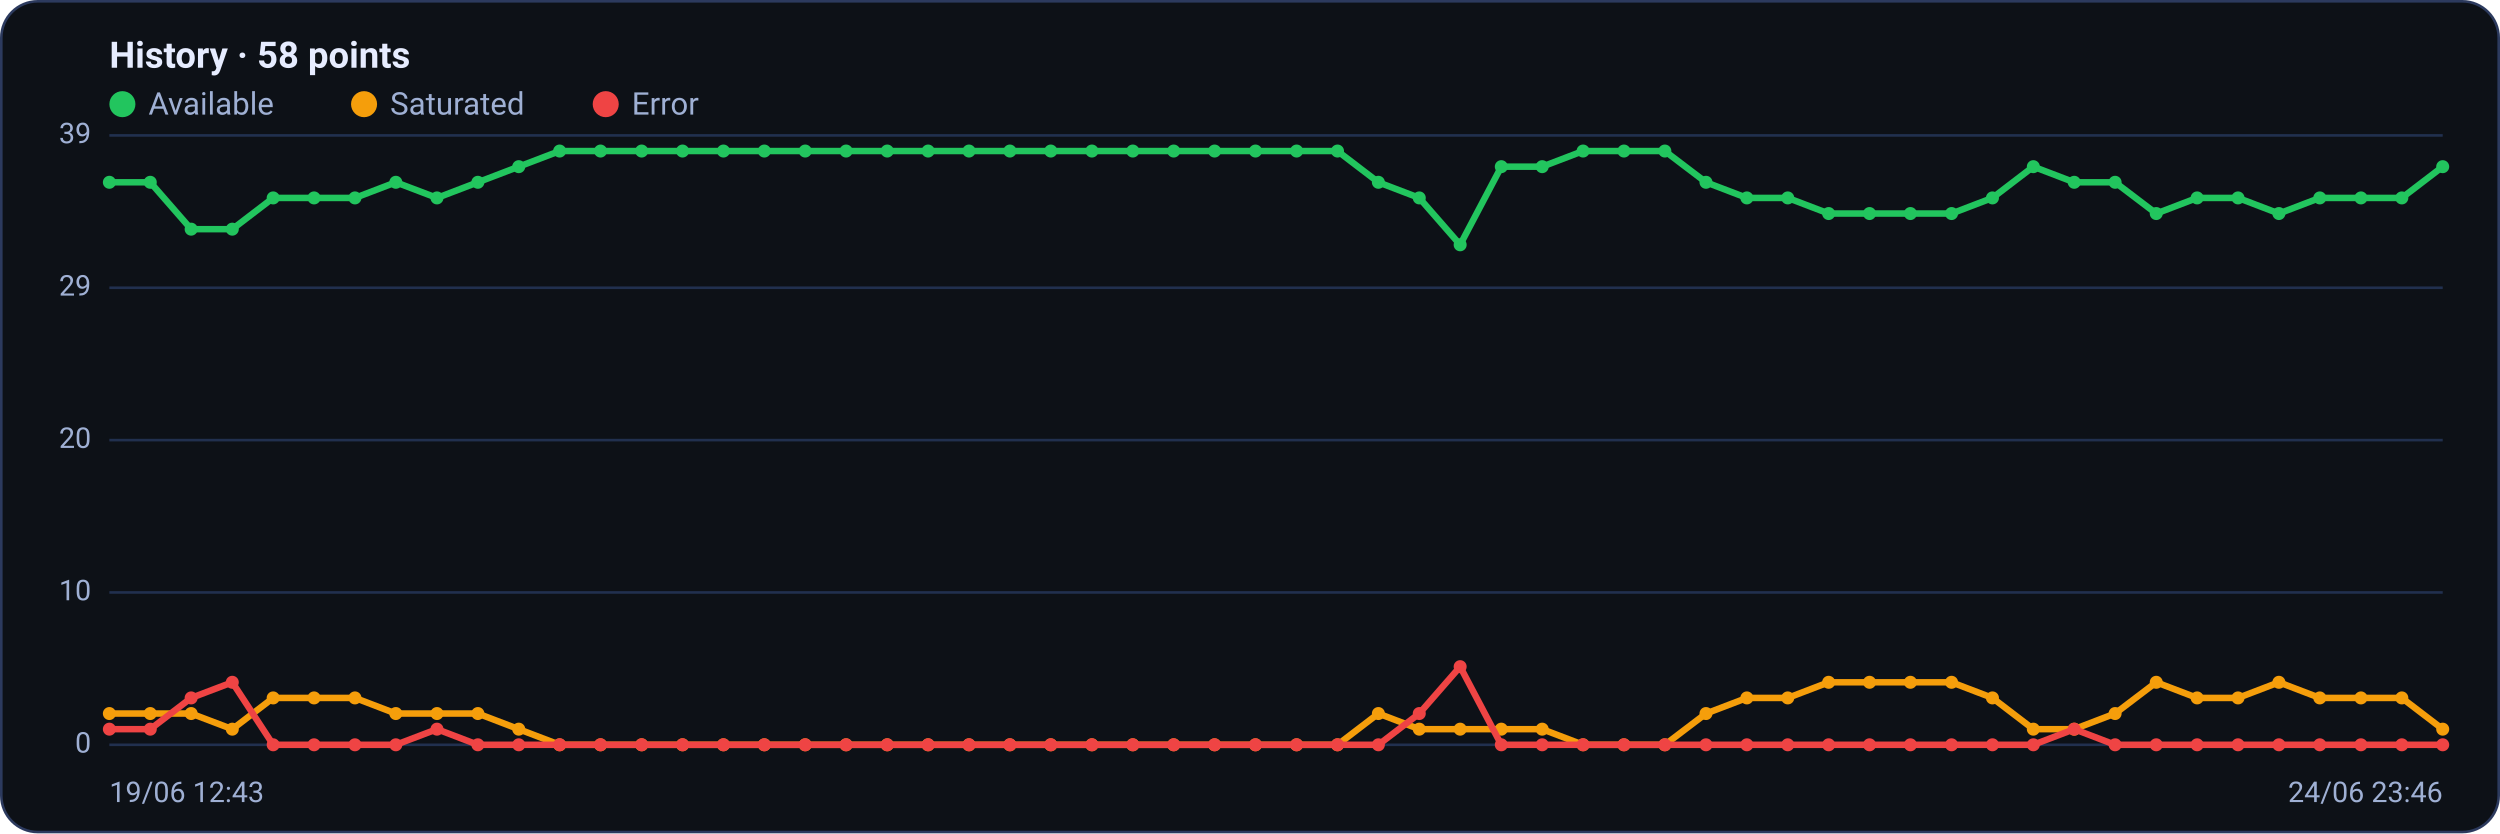
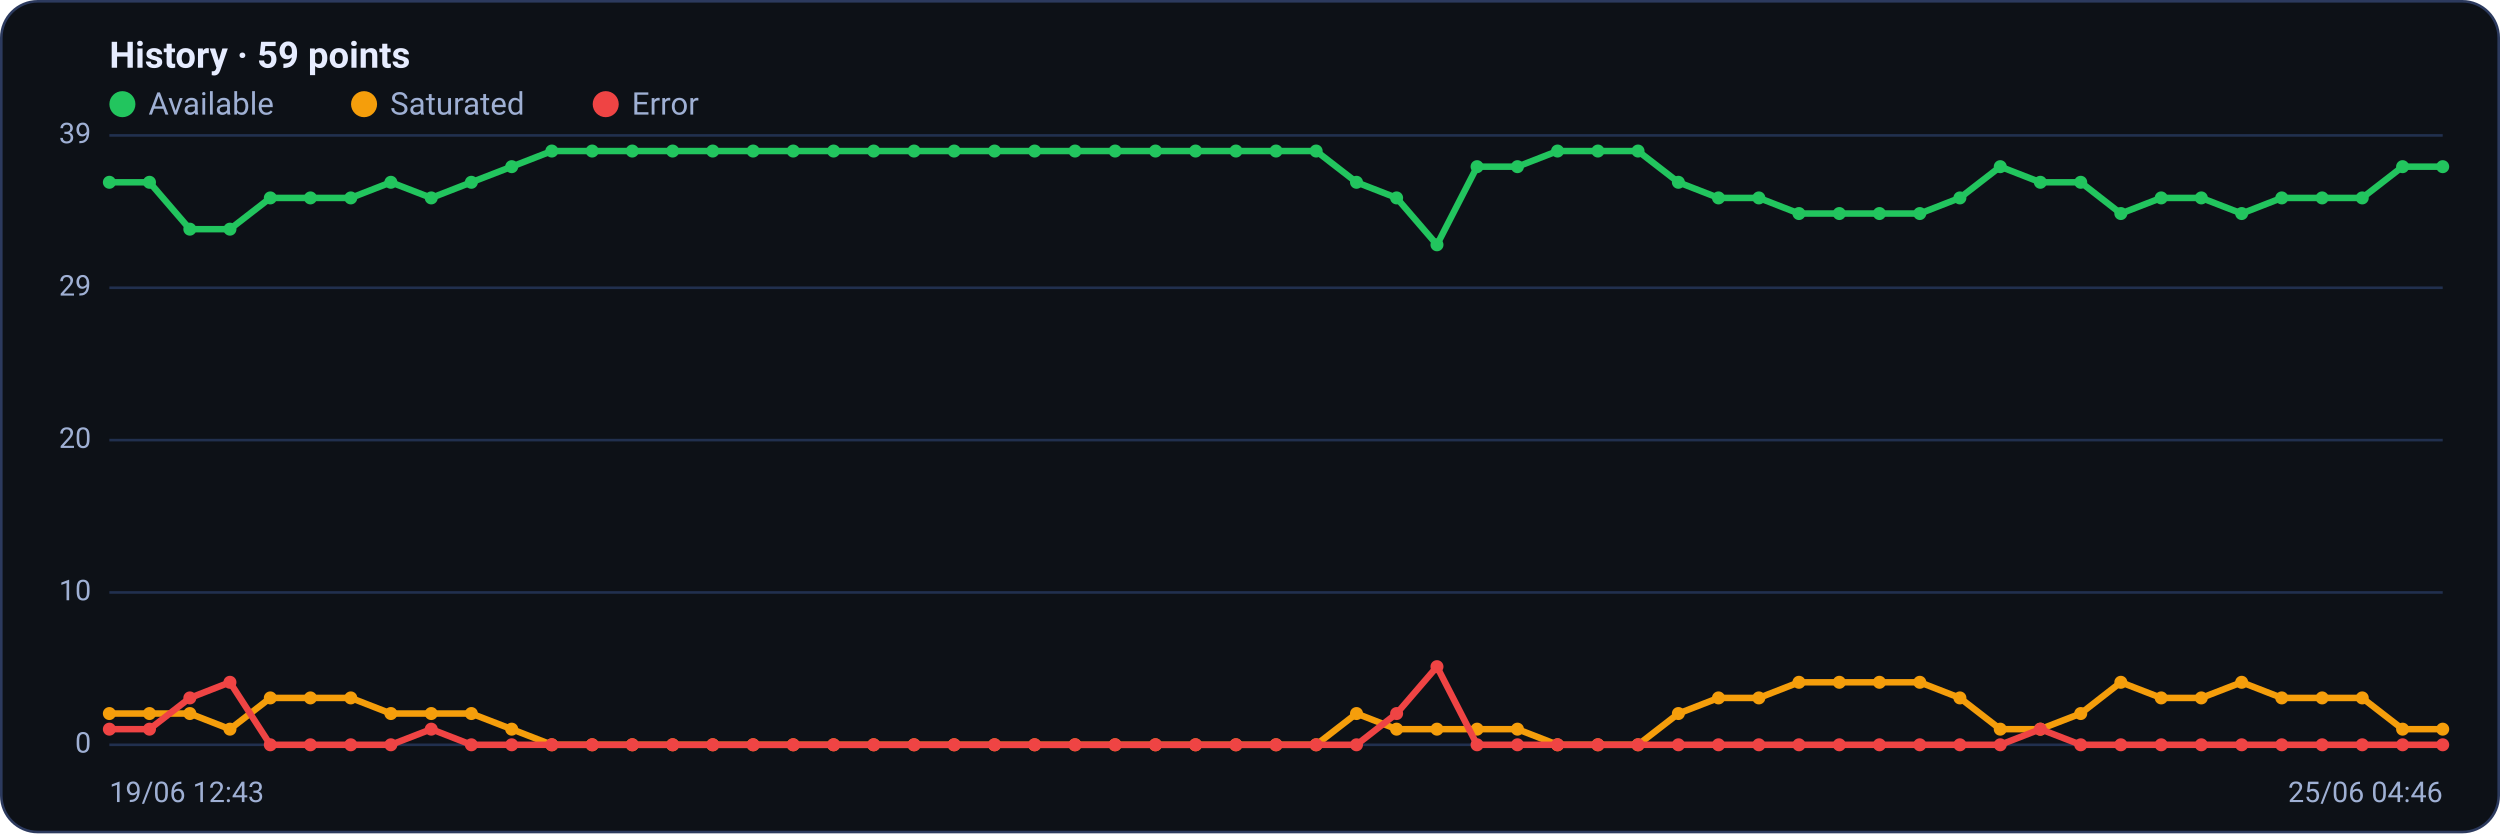
<svg xmlns="http://www.w3.org/2000/svg" viewBox="0 0 960 320" width="960" height="320" font-family="Segoe UI, system-ui, -apple-system, Roboto, Helvetica, Arial, sans-serif" role="img" aria-label="Availability history per region">
  <rect x="0.5" y="0.5" width="959" height="319" rx="14" fill="#0d1117" stroke="#2c3a5e" />
-   <text x="42" y="26" font-size="14" font-weight="600" fill="#e6ecff">History · 58 points</text>
+   <text x="42" y="26" font-size="14" font-weight="600" fill="#e6ecff">History · 59 points</text>
  <circle cx="47" cy="40" r="5" fill="#22c55e" />
  <text x="57" y="44" font-size="12" fill="#9fb0d4">Available</text>
  <circle cx="139.8" cy="40" r="5" fill="#f59e0b" />
  <text x="149.8" y="44" font-size="12" fill="#9fb0d4">Saturated</text>
  <circle cx="232.6" cy="40" r="5" fill="#ef4444" />
  <text x="242.6" y="44" font-size="12" fill="#9fb0d4">Error</text>
  <line x1="42" y1="286.0" x2="938" y2="286.0" stroke="#21304f" stroke-width="1" />
  <text x="35" y="289.0" text-anchor="end" font-size="11" fill="#9fb0d4">0</text>
  <line x1="42" y1="227.5" x2="938" y2="227.5" stroke="#21304f" stroke-width="1" />
  <text x="35" y="230.5" text-anchor="end" font-size="11" fill="#9fb0d4">10</text>
  <line x1="42" y1="169.0" x2="938" y2="169.0" stroke="#21304f" stroke-width="1" />
  <text x="35" y="172.0" text-anchor="end" font-size="11" fill="#9fb0d4">20</text>
  <line x1="42" y1="110.5" x2="938" y2="110.5" stroke="#21304f" stroke-width="1" />
  <text x="35" y="113.5" text-anchor="end" font-size="11" fill="#9fb0d4">29</text>
  <line x1="42" y1="52.0" x2="938" y2="52.0" stroke="#21304f" stroke-width="1" />
  <text x="35" y="55.0" text-anchor="end" font-size="11" fill="#9fb0d4">39</text>
-   <polyline fill="none" stroke="#22c55e" stroke-width="2.5" stroke-linejoin="round" stroke-linecap="round" points="42.0,70.0 57.7,70.0 73.4,88.0 89.2,88.0 104.9,76.0 120.6,76.0 136.3,76.0 152.0,70.0 167.8,76.0 183.5,70.0 199.2,64.0 214.9,58.0 230.6,58.0 246.4,58.0 262.1,58.0 277.8,58.0 293.5,58.0 309.2,58.0 324.9,58.0 340.7,58.0 356.4,58.0 372.1,58.0 387.8,58.0 403.5,58.0 419.3,58.0 435.0,58.0 450.7,58.0 466.4,58.0 482.1,58.0 497.9,58.0 513.6,58.0 529.3,70.0 545.0,76.0 560.7,94.0 576.5,64.0 592.2,64.0 607.9,58.0 623.6,58.0 639.3,58.0 655.1,70.0 670.8,76.0 686.5,76.0 702.2,82.0 717.9,82.0 733.6,82.0 749.4,82.0 765.1,76.0 780.8,64.0 796.5,70.0 812.2,70.0 828.0,82.0 843.7,76.0 859.4,76.0 875.1,82.0 890.8,76.0 906.6,76.0 922.3,76.0 938.0,64.0" />
+   <polyline fill="none" stroke="#22c55e" stroke-width="2.5" stroke-linejoin="round" stroke-linecap="round" points="42.0,70.0 57.4,70.0 72.9,88.0 88.3,88.0 103.8,76.0 119.2,76.0 134.7,76.0 150.1,70.0 165.6,76.0 181.0,70.0 196.5,64.0 211.9,58.0 227.4,58.0 242.8,58.0 258.3,58.0 273.7,58.0 289.2,58.0 304.6,58.0 320.1,58.0 335.5,58.0 351.0,58.0 366.4,58.0 381.9,58.0 397.3,58.0 412.8,58.0 428.2,58.0 443.7,58.0 459.1,58.0 474.6,58.0 490.0,58.0 505.4,58.0 520.9,70.0 536.3,76.0 551.8,94.0 567.2,64.0 582.7,64.0 598.1,58.0 613.6,58.0 629.0,58.0 644.5,70.0 659.9,76.0 675.4,76.0 690.8,82.0 706.3,82.0 721.7,82.0 737.2,82.0 752.6,76.0 768.1,64.0 783.5,70.0 799.0,70.0 814.4,82.0 829.9,76.0 845.3,76.0 860.8,82.0 876.2,76.0 891.7,76.0 907.1,76.0 922.6,64.0 938.0,64.0" />
  <circle cx="42.0" cy="70.0" r="2.5" fill="#22c55e" />
-   <circle cx="57.7" cy="70.0" r="2.5" fill="#22c55e" />
-   <circle cx="73.4" cy="88.0" r="2.5" fill="#22c55e" />
-   <circle cx="89.2" cy="88.0" r="2.5" fill="#22c55e" />
-   <circle cx="104.9" cy="76.0" r="2.5" fill="#22c55e" />
-   <circle cx="120.6" cy="76.0" r="2.5" fill="#22c55e" />
-   <circle cx="136.3" cy="76.0" r="2.5" fill="#22c55e" />
-   <circle cx="152.0" cy="70.0" r="2.5" fill="#22c55e" />
-   <circle cx="167.8" cy="76.0" r="2.5" fill="#22c55e" />
-   <circle cx="183.5" cy="70.0" r="2.5" fill="#22c55e" />
-   <circle cx="199.2" cy="64.0" r="2.5" fill="#22c55e" />
-   <circle cx="214.9" cy="58.0" r="2.5" fill="#22c55e" />
-   <circle cx="230.6" cy="58.0" r="2.5" fill="#22c55e" />
-   <circle cx="246.4" cy="58.0" r="2.5" fill="#22c55e" />
-   <circle cx="262.1" cy="58.0" r="2.5" fill="#22c55e" />
-   <circle cx="277.8" cy="58.0" r="2.5" fill="#22c55e" />
-   <circle cx="293.5" cy="58.0" r="2.5" fill="#22c55e" />
-   <circle cx="309.2" cy="58.0" r="2.5" fill="#22c55e" />
-   <circle cx="324.9" cy="58.0" r="2.5" fill="#22c55e" />
-   <circle cx="340.7" cy="58.0" r="2.5" fill="#22c55e" />
-   <circle cx="356.4" cy="58.0" r="2.5" fill="#22c55e" />
-   <circle cx="372.1" cy="58.0" r="2.5" fill="#22c55e" />
-   <circle cx="387.8" cy="58.0" r="2.5" fill="#22c55e" />
-   <circle cx="403.5" cy="58.0" r="2.5" fill="#22c55e" />
-   <circle cx="419.3" cy="58.0" r="2.5" fill="#22c55e" />
-   <circle cx="435.0" cy="58.0" r="2.5" fill="#22c55e" />
-   <circle cx="450.7" cy="58.0" r="2.5" fill="#22c55e" />
-   <circle cx="466.4" cy="58.0" r="2.5" fill="#22c55e" />
-   <circle cx="482.1" cy="58.0" r="2.5" fill="#22c55e" />
-   <circle cx="497.9" cy="58.0" r="2.5" fill="#22c55e" />
-   <circle cx="513.6" cy="58.0" r="2.5" fill="#22c55e" />
-   <circle cx="529.3" cy="70.0" r="2.5" fill="#22c55e" />
-   <circle cx="545.0" cy="76.0" r="2.5" fill="#22c55e" />
-   <circle cx="560.7" cy="94.0" r="2.5" fill="#22c55e" />
-   <circle cx="576.5" cy="64.0" r="2.5" fill="#22c55e" />
-   <circle cx="592.2" cy="64.0" r="2.5" fill="#22c55e" />
-   <circle cx="607.9" cy="58.0" r="2.5" fill="#22c55e" />
-   <circle cx="623.6" cy="58.0" r="2.5" fill="#22c55e" />
-   <circle cx="639.3" cy="58.0" r="2.5" fill="#22c55e" />
-   <circle cx="655.1" cy="70.0" r="2.5" fill="#22c55e" />
-   <circle cx="670.8" cy="76.0" r="2.5" fill="#22c55e" />
-   <circle cx="686.5" cy="76.0" r="2.5" fill="#22c55e" />
-   <circle cx="702.2" cy="82.0" r="2.5" fill="#22c55e" />
-   <circle cx="717.9" cy="82.0" r="2.5" fill="#22c55e" />
-   <circle cx="733.6" cy="82.0" r="2.5" fill="#22c55e" />
-   <circle cx="749.4" cy="82.0" r="2.5" fill="#22c55e" />
-   <circle cx="765.1" cy="76.0" r="2.5" fill="#22c55e" />
-   <circle cx="780.8" cy="64.0" r="2.5" fill="#22c55e" />
-   <circle cx="796.5" cy="70.0" r="2.5" fill="#22c55e" />
-   <circle cx="812.2" cy="70.0" r="2.5" fill="#22c55e" />
-   <circle cx="828.0" cy="82.0" r="2.5" fill="#22c55e" />
-   <circle cx="843.7" cy="76.0" r="2.5" fill="#22c55e" />
-   <circle cx="859.4" cy="76.0" r="2.5" fill="#22c55e" />
-   <circle cx="875.1" cy="82.0" r="2.5" fill="#22c55e" />
-   <circle cx="890.8" cy="76.0" r="2.5" fill="#22c55e" />
-   <circle cx="906.6" cy="76.0" r="2.5" fill="#22c55e" />
-   <circle cx="922.3" cy="76.0" r="2.5" fill="#22c55e" />
+   <circle cx="57.4" cy="70.0" r="2.5" fill="#22c55e" />
+   <circle cx="72.9" cy="88.0" r="2.5" fill="#22c55e" />
+   <circle cx="88.3" cy="88.0" r="2.5" fill="#22c55e" />
+   <circle cx="103.8" cy="76.0" r="2.5" fill="#22c55e" />
+   <circle cx="119.2" cy="76.0" r="2.5" fill="#22c55e" />
+   <circle cx="134.7" cy="76.0" r="2.5" fill="#22c55e" />
+   <circle cx="150.1" cy="70.0" r="2.5" fill="#22c55e" />
+   <circle cx="165.6" cy="76.0" r="2.5" fill="#22c55e" />
+   <circle cx="181.0" cy="70.0" r="2.5" fill="#22c55e" />
+   <circle cx="196.5" cy="64.0" r="2.5" fill="#22c55e" />
+   <circle cx="211.9" cy="58.0" r="2.5" fill="#22c55e" />
+   <circle cx="227.4" cy="58.0" r="2.5" fill="#22c55e" />
+   <circle cx="242.8" cy="58.0" r="2.5" fill="#22c55e" />
+   <circle cx="258.3" cy="58.0" r="2.5" fill="#22c55e" />
+   <circle cx="273.7" cy="58.0" r="2.5" fill="#22c55e" />
+   <circle cx="289.2" cy="58.0" r="2.5" fill="#22c55e" />
+   <circle cx="304.6" cy="58.0" r="2.5" fill="#22c55e" />
+   <circle cx="320.1" cy="58.0" r="2.5" fill="#22c55e" />
+   <circle cx="335.5" cy="58.0" r="2.5" fill="#22c55e" />
+   <circle cx="351.0" cy="58.0" r="2.5" fill="#22c55e" />
+   <circle cx="366.4" cy="58.0" r="2.5" fill="#22c55e" />
+   <circle cx="381.9" cy="58.0" r="2.5" fill="#22c55e" />
+   <circle cx="397.3" cy="58.0" r="2.5" fill="#22c55e" />
+   <circle cx="412.8" cy="58.0" r="2.5" fill="#22c55e" />
+   <circle cx="428.2" cy="58.0" r="2.5" fill="#22c55e" />
+   <circle cx="443.7" cy="58.0" r="2.5" fill="#22c55e" />
+   <circle cx="459.1" cy="58.0" r="2.5" fill="#22c55e" />
+   <circle cx="474.6" cy="58.0" r="2.5" fill="#22c55e" />
+   <circle cx="490.0" cy="58.0" r="2.5" fill="#22c55e" />
+   <circle cx="505.4" cy="58.0" r="2.5" fill="#22c55e" />
+   <circle cx="520.9" cy="70.0" r="2.5" fill="#22c55e" />
+   <circle cx="536.3" cy="76.0" r="2.5" fill="#22c55e" />
+   <circle cx="551.8" cy="94.0" r="2.5" fill="#22c55e" />
+   <circle cx="567.2" cy="64.0" r="2.5" fill="#22c55e" />
+   <circle cx="582.7" cy="64.0" r="2.5" fill="#22c55e" />
+   <circle cx="598.1" cy="58.0" r="2.5" fill="#22c55e" />
+   <circle cx="613.6" cy="58.0" r="2.5" fill="#22c55e" />
+   <circle cx="629.0" cy="58.0" r="2.5" fill="#22c55e" />
+   <circle cx="644.5" cy="70.0" r="2.5" fill="#22c55e" />
+   <circle cx="659.9" cy="76.0" r="2.5" fill="#22c55e" />
+   <circle cx="675.4" cy="76.0" r="2.5" fill="#22c55e" />
+   <circle cx="690.8" cy="82.0" r="2.5" fill="#22c55e" />
+   <circle cx="706.3" cy="82.0" r="2.5" fill="#22c55e" />
+   <circle cx="721.7" cy="82.0" r="2.5" fill="#22c55e" />
+   <circle cx="737.2" cy="82.0" r="2.5" fill="#22c55e" />
+   <circle cx="752.6" cy="76.0" r="2.5" fill="#22c55e" />
+   <circle cx="768.1" cy="64.0" r="2.5" fill="#22c55e" />
+   <circle cx="783.5" cy="70.0" r="2.5" fill="#22c55e" />
+   <circle cx="799.0" cy="70.0" r="2.5" fill="#22c55e" />
+   <circle cx="814.4" cy="82.0" r="2.5" fill="#22c55e" />
+   <circle cx="829.9" cy="76.0" r="2.5" fill="#22c55e" />
+   <circle cx="845.3" cy="76.0" r="2.5" fill="#22c55e" />
+   <circle cx="860.8" cy="82.0" r="2.5" fill="#22c55e" />
+   <circle cx="876.2" cy="76.0" r="2.5" fill="#22c55e" />
+   <circle cx="891.7" cy="76.0" r="2.5" fill="#22c55e" />
+   <circle cx="907.1" cy="76.0" r="2.5" fill="#22c55e" />
+   <circle cx="922.6" cy="64.0" r="2.5" fill="#22c55e" />
  <circle cx="938.0" cy="64.0" r="2.5" fill="#22c55e" />
-   <polyline fill="none" stroke="#f59e0b" stroke-width="2.5" stroke-linejoin="round" stroke-linecap="round" points="42.0,274.0 57.7,274.0 73.4,274.0 89.2,280.0 104.9,268.0 120.6,268.0 136.3,268.0 152.0,274.0 167.8,274.0 183.5,274.0 199.2,280.0 214.9,286.0 230.6,286.0 246.4,286.0 262.1,286.0 277.8,286.0 293.5,286.0 309.2,286.0 324.9,286.0 340.7,286.0 356.4,286.0 372.1,286.0 387.8,286.0 403.5,286.0 419.3,286.0 435.0,286.0 450.7,286.0 466.4,286.0 482.1,286.0 497.9,286.0 513.6,286.0 529.3,274.0 545.0,280.0 560.7,280.0 576.5,280.0 592.2,280.0 607.9,286.0 623.6,286.0 639.3,286.0 655.1,274.0 670.8,268.0 686.5,268.0 702.2,262.0 717.9,262.0 733.6,262.0 749.4,262.0 765.1,268.0 780.8,280.0 796.5,280.0 812.2,274.0 828.0,262.0 843.7,268.0 859.4,268.0 875.1,262.0 890.8,268.0 906.6,268.0 922.3,268.0 938.0,280.0" />
+   <polyline fill="none" stroke="#f59e0b" stroke-width="2.5" stroke-linejoin="round" stroke-linecap="round" points="42.0,274.0 57.4,274.0 72.9,274.0 88.3,280.0 103.8,268.0 119.2,268.0 134.7,268.0 150.1,274.0 165.6,274.0 181.0,274.0 196.5,280.0 211.9,286.0 227.4,286.0 242.8,286.0 258.3,286.0 273.7,286.0 289.2,286.0 304.6,286.0 320.1,286.0 335.5,286.0 351.0,286.0 366.4,286.0 381.9,286.0 397.3,286.0 412.8,286.0 428.2,286.0 443.7,286.0 459.1,286.0 474.6,286.0 490.0,286.0 505.4,286.0 520.9,274.0 536.3,280.0 551.8,280.0 567.2,280.0 582.7,280.0 598.1,286.0 613.6,286.0 629.0,286.0 644.5,274.0 659.9,268.0 675.4,268.0 690.8,262.0 706.3,262.0 721.7,262.0 737.2,262.0 752.6,268.0 768.1,280.0 783.5,280.0 799.0,274.0 814.4,262.0 829.9,268.0 845.3,268.0 860.8,262.0 876.2,268.0 891.7,268.0 907.1,268.0 922.6,280.0 938.0,280.0" />
  <circle cx="42.0" cy="274.0" r="2.5" fill="#f59e0b" />
-   <circle cx="57.7" cy="274.0" r="2.5" fill="#f59e0b" />
-   <circle cx="73.4" cy="274.0" r="2.5" fill="#f59e0b" />
-   <circle cx="89.2" cy="280.0" r="2.5" fill="#f59e0b" />
-   <circle cx="104.9" cy="268.0" r="2.5" fill="#f59e0b" />
-   <circle cx="120.6" cy="268.0" r="2.5" fill="#f59e0b" />
-   <circle cx="136.3" cy="268.0" r="2.5" fill="#f59e0b" />
-   <circle cx="152.0" cy="274.0" r="2.5" fill="#f59e0b" />
-   <circle cx="167.8" cy="274.0" r="2.5" fill="#f59e0b" />
-   <circle cx="183.5" cy="274.0" r="2.5" fill="#f59e0b" />
-   <circle cx="199.2" cy="280.0" r="2.5" fill="#f59e0b" />
-   <circle cx="214.9" cy="286.0" r="2.5" fill="#f59e0b" />
-   <circle cx="230.6" cy="286.0" r="2.5" fill="#f59e0b" />
-   <circle cx="246.4" cy="286.0" r="2.5" fill="#f59e0b" />
-   <circle cx="262.1" cy="286.0" r="2.5" fill="#f59e0b" />
-   <circle cx="277.8" cy="286.0" r="2.5" fill="#f59e0b" />
-   <circle cx="293.5" cy="286.0" r="2.5" fill="#f59e0b" />
-   <circle cx="309.2" cy="286.0" r="2.5" fill="#f59e0b" />
-   <circle cx="324.9" cy="286.0" r="2.5" fill="#f59e0b" />
-   <circle cx="340.7" cy="286.0" r="2.5" fill="#f59e0b" />
-   <circle cx="356.4" cy="286.0" r="2.5" fill="#f59e0b" />
-   <circle cx="372.1" cy="286.0" r="2.5" fill="#f59e0b" />
-   <circle cx="387.8" cy="286.0" r="2.5" fill="#f59e0b" />
-   <circle cx="403.5" cy="286.0" r="2.5" fill="#f59e0b" />
-   <circle cx="419.3" cy="286.0" r="2.5" fill="#f59e0b" />
-   <circle cx="435.0" cy="286.0" r="2.5" fill="#f59e0b" />
-   <circle cx="450.7" cy="286.0" r="2.5" fill="#f59e0b" />
-   <circle cx="466.4" cy="286.0" r="2.5" fill="#f59e0b" />
-   <circle cx="482.1" cy="286.0" r="2.5" fill="#f59e0b" />
-   <circle cx="497.9" cy="286.0" r="2.5" fill="#f59e0b" />
-   <circle cx="513.6" cy="286.0" r="2.5" fill="#f59e0b" />
-   <circle cx="529.3" cy="274.0" r="2.5" fill="#f59e0b" />
-   <circle cx="545.0" cy="280.0" r="2.5" fill="#f59e0b" />
-   <circle cx="560.7" cy="280.0" r="2.5" fill="#f59e0b" />
-   <circle cx="576.5" cy="280.0" r="2.5" fill="#f59e0b" />
-   <circle cx="592.2" cy="280.0" r="2.5" fill="#f59e0b" />
-   <circle cx="607.9" cy="286.0" r="2.5" fill="#f59e0b" />
-   <circle cx="623.6" cy="286.0" r="2.5" fill="#f59e0b" />
-   <circle cx="639.3" cy="286.0" r="2.5" fill="#f59e0b" />
-   <circle cx="655.1" cy="274.0" r="2.5" fill="#f59e0b" />
-   <circle cx="670.8" cy="268.0" r="2.5" fill="#f59e0b" />
-   <circle cx="686.5" cy="268.0" r="2.5" fill="#f59e0b" />
-   <circle cx="702.2" cy="262.0" r="2.5" fill="#f59e0b" />
-   <circle cx="717.9" cy="262.0" r="2.5" fill="#f59e0b" />
-   <circle cx="733.6" cy="262.0" r="2.5" fill="#f59e0b" />
-   <circle cx="749.4" cy="262.0" r="2.5" fill="#f59e0b" />
-   <circle cx="765.1" cy="268.0" r="2.5" fill="#f59e0b" />
-   <circle cx="780.8" cy="280.0" r="2.5" fill="#f59e0b" />
-   <circle cx="796.5" cy="280.0" r="2.5" fill="#f59e0b" />
-   <circle cx="812.2" cy="274.0" r="2.5" fill="#f59e0b" />
-   <circle cx="828.0" cy="262.0" r="2.5" fill="#f59e0b" />
-   <circle cx="843.7" cy="268.0" r="2.5" fill="#f59e0b" />
-   <circle cx="859.4" cy="268.0" r="2.5" fill="#f59e0b" />
-   <circle cx="875.1" cy="262.0" r="2.5" fill="#f59e0b" />
-   <circle cx="890.8" cy="268.0" r="2.5" fill="#f59e0b" />
-   <circle cx="906.6" cy="268.0" r="2.5" fill="#f59e0b" />
-   <circle cx="922.3" cy="268.0" r="2.5" fill="#f59e0b" />
+   <circle cx="57.4" cy="274.0" r="2.5" fill="#f59e0b" />
+   <circle cx="72.9" cy="274.0" r="2.5" fill="#f59e0b" />
+   <circle cx="88.3" cy="280.0" r="2.5" fill="#f59e0b" />
+   <circle cx="103.8" cy="268.0" r="2.5" fill="#f59e0b" />
+   <circle cx="119.2" cy="268.0" r="2.5" fill="#f59e0b" />
+   <circle cx="134.7" cy="268.0" r="2.5" fill="#f59e0b" />
+   <circle cx="150.1" cy="274.0" r="2.5" fill="#f59e0b" />
+   <circle cx="165.6" cy="274.0" r="2.5" fill="#f59e0b" />
+   <circle cx="181.0" cy="274.0" r="2.5" fill="#f59e0b" />
+   <circle cx="196.5" cy="280.0" r="2.5" fill="#f59e0b" />
+   <circle cx="211.9" cy="286.0" r="2.5" fill="#f59e0b" />
+   <circle cx="227.4" cy="286.0" r="2.5" fill="#f59e0b" />
+   <circle cx="242.8" cy="286.0" r="2.5" fill="#f59e0b" />
+   <circle cx="258.3" cy="286.0" r="2.5" fill="#f59e0b" />
+   <circle cx="273.7" cy="286.0" r="2.5" fill="#f59e0b" />
+   <circle cx="289.2" cy="286.0" r="2.5" fill="#f59e0b" />
+   <circle cx="304.6" cy="286.0" r="2.5" fill="#f59e0b" />
+   <circle cx="320.1" cy="286.0" r="2.5" fill="#f59e0b" />
+   <circle cx="335.5" cy="286.0" r="2.5" fill="#f59e0b" />
+   <circle cx="351.0" cy="286.0" r="2.5" fill="#f59e0b" />
+   <circle cx="366.4" cy="286.0" r="2.5" fill="#f59e0b" />
+   <circle cx="381.9" cy="286.0" r="2.5" fill="#f59e0b" />
+   <circle cx="397.3" cy="286.0" r="2.5" fill="#f59e0b" />
+   <circle cx="412.8" cy="286.0" r="2.5" fill="#f59e0b" />
+   <circle cx="428.2" cy="286.0" r="2.5" fill="#f59e0b" />
+   <circle cx="443.7" cy="286.0" r="2.5" fill="#f59e0b" />
+   <circle cx="459.1" cy="286.0" r="2.5" fill="#f59e0b" />
+   <circle cx="474.6" cy="286.0" r="2.5" fill="#f59e0b" />
+   <circle cx="490.0" cy="286.0" r="2.5" fill="#f59e0b" />
+   <circle cx="505.4" cy="286.0" r="2.5" fill="#f59e0b" />
+   <circle cx="520.9" cy="274.0" r="2.5" fill="#f59e0b" />
+   <circle cx="536.3" cy="280.0" r="2.5" fill="#f59e0b" />
+   <circle cx="551.8" cy="280.0" r="2.5" fill="#f59e0b" />
+   <circle cx="567.2" cy="280.0" r="2.5" fill="#f59e0b" />
+   <circle cx="582.7" cy="280.0" r="2.5" fill="#f59e0b" />
+   <circle cx="598.1" cy="286.0" r="2.5" fill="#f59e0b" />
+   <circle cx="613.6" cy="286.0" r="2.5" fill="#f59e0b" />
+   <circle cx="629.0" cy="286.0" r="2.5" fill="#f59e0b" />
+   <circle cx="644.5" cy="274.0" r="2.5" fill="#f59e0b" />
+   <circle cx="659.9" cy="268.0" r="2.5" fill="#f59e0b" />
+   <circle cx="675.4" cy="268.0" r="2.5" fill="#f59e0b" />
+   <circle cx="690.8" cy="262.0" r="2.5" fill="#f59e0b" />
+   <circle cx="706.3" cy="262.0" r="2.5" fill="#f59e0b" />
+   <circle cx="721.7" cy="262.0" r="2.5" fill="#f59e0b" />
+   <circle cx="737.2" cy="262.0" r="2.5" fill="#f59e0b" />
+   <circle cx="752.6" cy="268.0" r="2.5" fill="#f59e0b" />
+   <circle cx="768.1" cy="280.0" r="2.5" fill="#f59e0b" />
+   <circle cx="783.5" cy="280.0" r="2.5" fill="#f59e0b" />
+   <circle cx="799.0" cy="274.0" r="2.5" fill="#f59e0b" />
+   <circle cx="814.4" cy="262.0" r="2.5" fill="#f59e0b" />
+   <circle cx="829.9" cy="268.0" r="2.5" fill="#f59e0b" />
+   <circle cx="845.3" cy="268.0" r="2.5" fill="#f59e0b" />
+   <circle cx="860.8" cy="262.0" r="2.5" fill="#f59e0b" />
+   <circle cx="876.2" cy="268.0" r="2.5" fill="#f59e0b" />
+   <circle cx="891.7" cy="268.0" r="2.5" fill="#f59e0b" />
+   <circle cx="907.1" cy="268.0" r="2.5" fill="#f59e0b" />
+   <circle cx="922.6" cy="280.0" r="2.5" fill="#f59e0b" />
  <circle cx="938.0" cy="280.0" r="2.5" fill="#f59e0b" />
-   <polyline fill="none" stroke="#ef4444" stroke-width="2.5" stroke-linejoin="round" stroke-linecap="round" points="42.0,280.0 57.7,280.0 73.4,268.0 89.2,262.0 104.9,286.0 120.6,286.0 136.3,286.0 152.0,286.0 167.8,280.0 183.5,286.0 199.2,286.0 214.9,286.0 230.6,286.0 246.4,286.0 262.1,286.0 277.8,286.0 293.5,286.0 309.2,286.0 324.9,286.0 340.7,286.0 356.4,286.0 372.1,286.0 387.8,286.0 403.5,286.0 419.3,286.0 435.0,286.0 450.7,286.0 466.4,286.0 482.1,286.0 497.9,286.0 513.6,286.0 529.3,286.0 545.0,274.0 560.7,256.0 576.5,286.0 592.2,286.0 607.9,286.0 623.6,286.0 639.3,286.0 655.1,286.0 670.8,286.0 686.5,286.0 702.2,286.0 717.9,286.0 733.6,286.0 749.4,286.0 765.1,286.0 780.8,286.0 796.5,280.0 812.2,286.0 828.0,286.0 843.7,286.0 859.4,286.0 875.1,286.0 890.8,286.0 906.6,286.0 922.3,286.0 938.0,286.0" />
+   <polyline fill="none" stroke="#ef4444" stroke-width="2.5" stroke-linejoin="round" stroke-linecap="round" points="42.0,280.0 57.4,280.0 72.9,268.0 88.3,262.0 103.8,286.0 119.2,286.0 134.7,286.0 150.1,286.0 165.6,280.0 181.0,286.0 196.5,286.0 211.9,286.0 227.4,286.0 242.8,286.0 258.3,286.0 273.7,286.0 289.2,286.0 304.6,286.0 320.1,286.0 335.5,286.0 351.0,286.0 366.4,286.0 381.9,286.0 397.3,286.0 412.8,286.0 428.2,286.0 443.7,286.0 459.1,286.0 474.6,286.0 490.0,286.0 505.4,286.0 520.9,286.0 536.3,274.0 551.8,256.0 567.2,286.0 582.7,286.0 598.1,286.0 613.6,286.0 629.0,286.0 644.5,286.0 659.9,286.0 675.4,286.0 690.8,286.0 706.3,286.0 721.7,286.0 737.2,286.0 752.6,286.0 768.1,286.0 783.5,280.0 799.0,286.0 814.4,286.0 829.9,286.0 845.3,286.0 860.8,286.0 876.2,286.0 891.7,286.0 907.1,286.0 922.6,286.0 938.0,286.0" />
  <circle cx="42.0" cy="280.0" r="2.5" fill="#ef4444" />
-   <circle cx="57.7" cy="280.0" r="2.5" fill="#ef4444" />
-   <circle cx="73.4" cy="268.0" r="2.5" fill="#ef4444" />
-   <circle cx="89.2" cy="262.0" r="2.5" fill="#ef4444" />
-   <circle cx="104.9" cy="286.0" r="2.5" fill="#ef4444" />
-   <circle cx="120.6" cy="286.0" r="2.5" fill="#ef4444" />
-   <circle cx="136.3" cy="286.0" r="2.5" fill="#ef4444" />
-   <circle cx="152.0" cy="286.0" r="2.5" fill="#ef4444" />
-   <circle cx="167.8" cy="280.0" r="2.5" fill="#ef4444" />
-   <circle cx="183.5" cy="286.0" r="2.5" fill="#ef4444" />
-   <circle cx="199.2" cy="286.0" r="2.5" fill="#ef4444" />
-   <circle cx="214.9" cy="286.0" r="2.5" fill="#ef4444" />
-   <circle cx="230.6" cy="286.0" r="2.5" fill="#ef4444" />
-   <circle cx="246.4" cy="286.0" r="2.5" fill="#ef4444" />
-   <circle cx="262.1" cy="286.0" r="2.5" fill="#ef4444" />
-   <circle cx="277.8" cy="286.0" r="2.5" fill="#ef4444" />
-   <circle cx="293.5" cy="286.0" r="2.5" fill="#ef4444" />
-   <circle cx="309.2" cy="286.0" r="2.5" fill="#ef4444" />
-   <circle cx="324.9" cy="286.0" r="2.5" fill="#ef4444" />
-   <circle cx="340.7" cy="286.0" r="2.5" fill="#ef4444" />
-   <circle cx="356.4" cy="286.0" r="2.5" fill="#ef4444" />
-   <circle cx="372.1" cy="286.0" r="2.5" fill="#ef4444" />
-   <circle cx="387.8" cy="286.0" r="2.5" fill="#ef4444" />
-   <circle cx="403.5" cy="286.0" r="2.5" fill="#ef4444" />
-   <circle cx="419.3" cy="286.0" r="2.5" fill="#ef4444" />
-   <circle cx="435.0" cy="286.0" r="2.5" fill="#ef4444" />
-   <circle cx="450.7" cy="286.0" r="2.5" fill="#ef4444" />
-   <circle cx="466.4" cy="286.0" r="2.5" fill="#ef4444" />
-   <circle cx="482.1" cy="286.0" r="2.5" fill="#ef4444" />
-   <circle cx="497.9" cy="286.0" r="2.5" fill="#ef4444" />
-   <circle cx="513.6" cy="286.0" r="2.5" fill="#ef4444" />
-   <circle cx="529.3" cy="286.0" r="2.5" fill="#ef4444" />
-   <circle cx="545.0" cy="274.0" r="2.5" fill="#ef4444" />
-   <circle cx="560.7" cy="256.0" r="2.5" fill="#ef4444" />
-   <circle cx="576.5" cy="286.0" r="2.5" fill="#ef4444" />
-   <circle cx="592.2" cy="286.0" r="2.5" fill="#ef4444" />
-   <circle cx="607.9" cy="286.0" r="2.5" fill="#ef4444" />
-   <circle cx="623.6" cy="286.0" r="2.5" fill="#ef4444" />
-   <circle cx="639.3" cy="286.0" r="2.5" fill="#ef4444" />
-   <circle cx="655.1" cy="286.0" r="2.5" fill="#ef4444" />
-   <circle cx="670.8" cy="286.0" r="2.5" fill="#ef4444" />
-   <circle cx="686.5" cy="286.0" r="2.5" fill="#ef4444" />
-   <circle cx="702.2" cy="286.0" r="2.5" fill="#ef4444" />
-   <circle cx="717.9" cy="286.0" r="2.5" fill="#ef4444" />
-   <circle cx="733.6" cy="286.0" r="2.5" fill="#ef4444" />
-   <circle cx="749.4" cy="286.0" r="2.5" fill="#ef4444" />
-   <circle cx="765.1" cy="286.0" r="2.5" fill="#ef4444" />
-   <circle cx="780.8" cy="286.0" r="2.5" fill="#ef4444" />
-   <circle cx="796.5" cy="280.0" r="2.5" fill="#ef4444" />
-   <circle cx="812.2" cy="286.0" r="2.5" fill="#ef4444" />
-   <circle cx="828.0" cy="286.0" r="2.5" fill="#ef4444" />
-   <circle cx="843.7" cy="286.0" r="2.5" fill="#ef4444" />
-   <circle cx="859.4" cy="286.0" r="2.5" fill="#ef4444" />
-   <circle cx="875.1" cy="286.0" r="2.5" fill="#ef4444" />
-   <circle cx="890.8" cy="286.0" r="2.5" fill="#ef4444" />
-   <circle cx="906.6" cy="286.0" r="2.5" fill="#ef4444" />
-   <circle cx="922.3" cy="286.0" r="2.5" fill="#ef4444" />
+   <circle cx="57.4" cy="280.0" r="2.5" fill="#ef4444" />
+   <circle cx="72.9" cy="268.0" r="2.5" fill="#ef4444" />
+   <circle cx="88.3" cy="262.0" r="2.5" fill="#ef4444" />
+   <circle cx="103.8" cy="286.0" r="2.5" fill="#ef4444" />
+   <circle cx="119.2" cy="286.0" r="2.5" fill="#ef4444" />
+   <circle cx="134.7" cy="286.0" r="2.5" fill="#ef4444" />
+   <circle cx="150.1" cy="286.0" r="2.5" fill="#ef4444" />
+   <circle cx="165.6" cy="280.0" r="2.5" fill="#ef4444" />
+   <circle cx="181.0" cy="286.0" r="2.5" fill="#ef4444" />
+   <circle cx="196.5" cy="286.0" r="2.5" fill="#ef4444" />
+   <circle cx="211.9" cy="286.0" r="2.5" fill="#ef4444" />
+   <circle cx="227.4" cy="286.0" r="2.5" fill="#ef4444" />
+   <circle cx="242.8" cy="286.0" r="2.5" fill="#ef4444" />
+   <circle cx="258.3" cy="286.0" r="2.5" fill="#ef4444" />
+   <circle cx="273.7" cy="286.0" r="2.5" fill="#ef4444" />
+   <circle cx="289.2" cy="286.0" r="2.5" fill="#ef4444" />
+   <circle cx="304.6" cy="286.0" r="2.5" fill="#ef4444" />
+   <circle cx="320.1" cy="286.0" r="2.5" fill="#ef4444" />
+   <circle cx="335.5" cy="286.0" r="2.5" fill="#ef4444" />
+   <circle cx="351.0" cy="286.0" r="2.5" fill="#ef4444" />
+   <circle cx="366.4" cy="286.0" r="2.5" fill="#ef4444" />
+   <circle cx="381.9" cy="286.0" r="2.5" fill="#ef4444" />
+   <circle cx="397.3" cy="286.0" r="2.5" fill="#ef4444" />
+   <circle cx="412.8" cy="286.0" r="2.5" fill="#ef4444" />
+   <circle cx="428.2" cy="286.0" r="2.5" fill="#ef4444" />
+   <circle cx="443.7" cy="286.0" r="2.5" fill="#ef4444" />
+   <circle cx="459.1" cy="286.0" r="2.5" fill="#ef4444" />
+   <circle cx="474.6" cy="286.0" r="2.5" fill="#ef4444" />
+   <circle cx="490.0" cy="286.0" r="2.5" fill="#ef4444" />
+   <circle cx="505.4" cy="286.0" r="2.5" fill="#ef4444" />
+   <circle cx="520.9" cy="286.0" r="2.5" fill="#ef4444" />
+   <circle cx="536.3" cy="274.0" r="2.5" fill="#ef4444" />
+   <circle cx="551.8" cy="256.0" r="2.5" fill="#ef4444" />
+   <circle cx="567.2" cy="286.0" r="2.5" fill="#ef4444" />
+   <circle cx="582.7" cy="286.0" r="2.5" fill="#ef4444" />
+   <circle cx="598.1" cy="286.0" r="2.5" fill="#ef4444" />
+   <circle cx="613.6" cy="286.0" r="2.5" fill="#ef4444" />
+   <circle cx="629.0" cy="286.0" r="2.5" fill="#ef4444" />
+   <circle cx="644.5" cy="286.0" r="2.5" fill="#ef4444" />
+   <circle cx="659.9" cy="286.0" r="2.5" fill="#ef4444" />
+   <circle cx="675.4" cy="286.0" r="2.5" fill="#ef4444" />
+   <circle cx="690.8" cy="286.0" r="2.5" fill="#ef4444" />
+   <circle cx="706.3" cy="286.0" r="2.5" fill="#ef4444" />
+   <circle cx="721.7" cy="286.0" r="2.5" fill="#ef4444" />
+   <circle cx="737.2" cy="286.0" r="2.5" fill="#ef4444" />
+   <circle cx="752.6" cy="286.0" r="2.5" fill="#ef4444" />
+   <circle cx="768.1" cy="286.0" r="2.5" fill="#ef4444" />
+   <circle cx="783.5" cy="280.0" r="2.5" fill="#ef4444" />
+   <circle cx="799.0" cy="286.0" r="2.5" fill="#ef4444" />
+   <circle cx="814.4" cy="286.0" r="2.5" fill="#ef4444" />
+   <circle cx="829.9" cy="286.0" r="2.5" fill="#ef4444" />
+   <circle cx="845.3" cy="286.0" r="2.5" fill="#ef4444" />
+   <circle cx="860.8" cy="286.0" r="2.5" fill="#ef4444" />
+   <circle cx="876.2" cy="286.0" r="2.5" fill="#ef4444" />
+   <circle cx="891.7" cy="286.0" r="2.5" fill="#ef4444" />
+   <circle cx="907.1" cy="286.0" r="2.5" fill="#ef4444" />
+   <circle cx="922.6" cy="286.0" r="2.5" fill="#ef4444" />
  <circle cx="938.0" cy="286.0" r="2.5" fill="#ef4444" />
  <text x="42" y="308" font-size="11" fill="#9fb0d4">19/06 12:43</text>
-   <text x="938" y="308" text-anchor="end" font-size="11" fill="#9fb0d4">24/06 23:46</text>
+   <text x="938" y="308" text-anchor="end" font-size="11" fill="#9fb0d4">25/06 04:46</text>
</svg>
